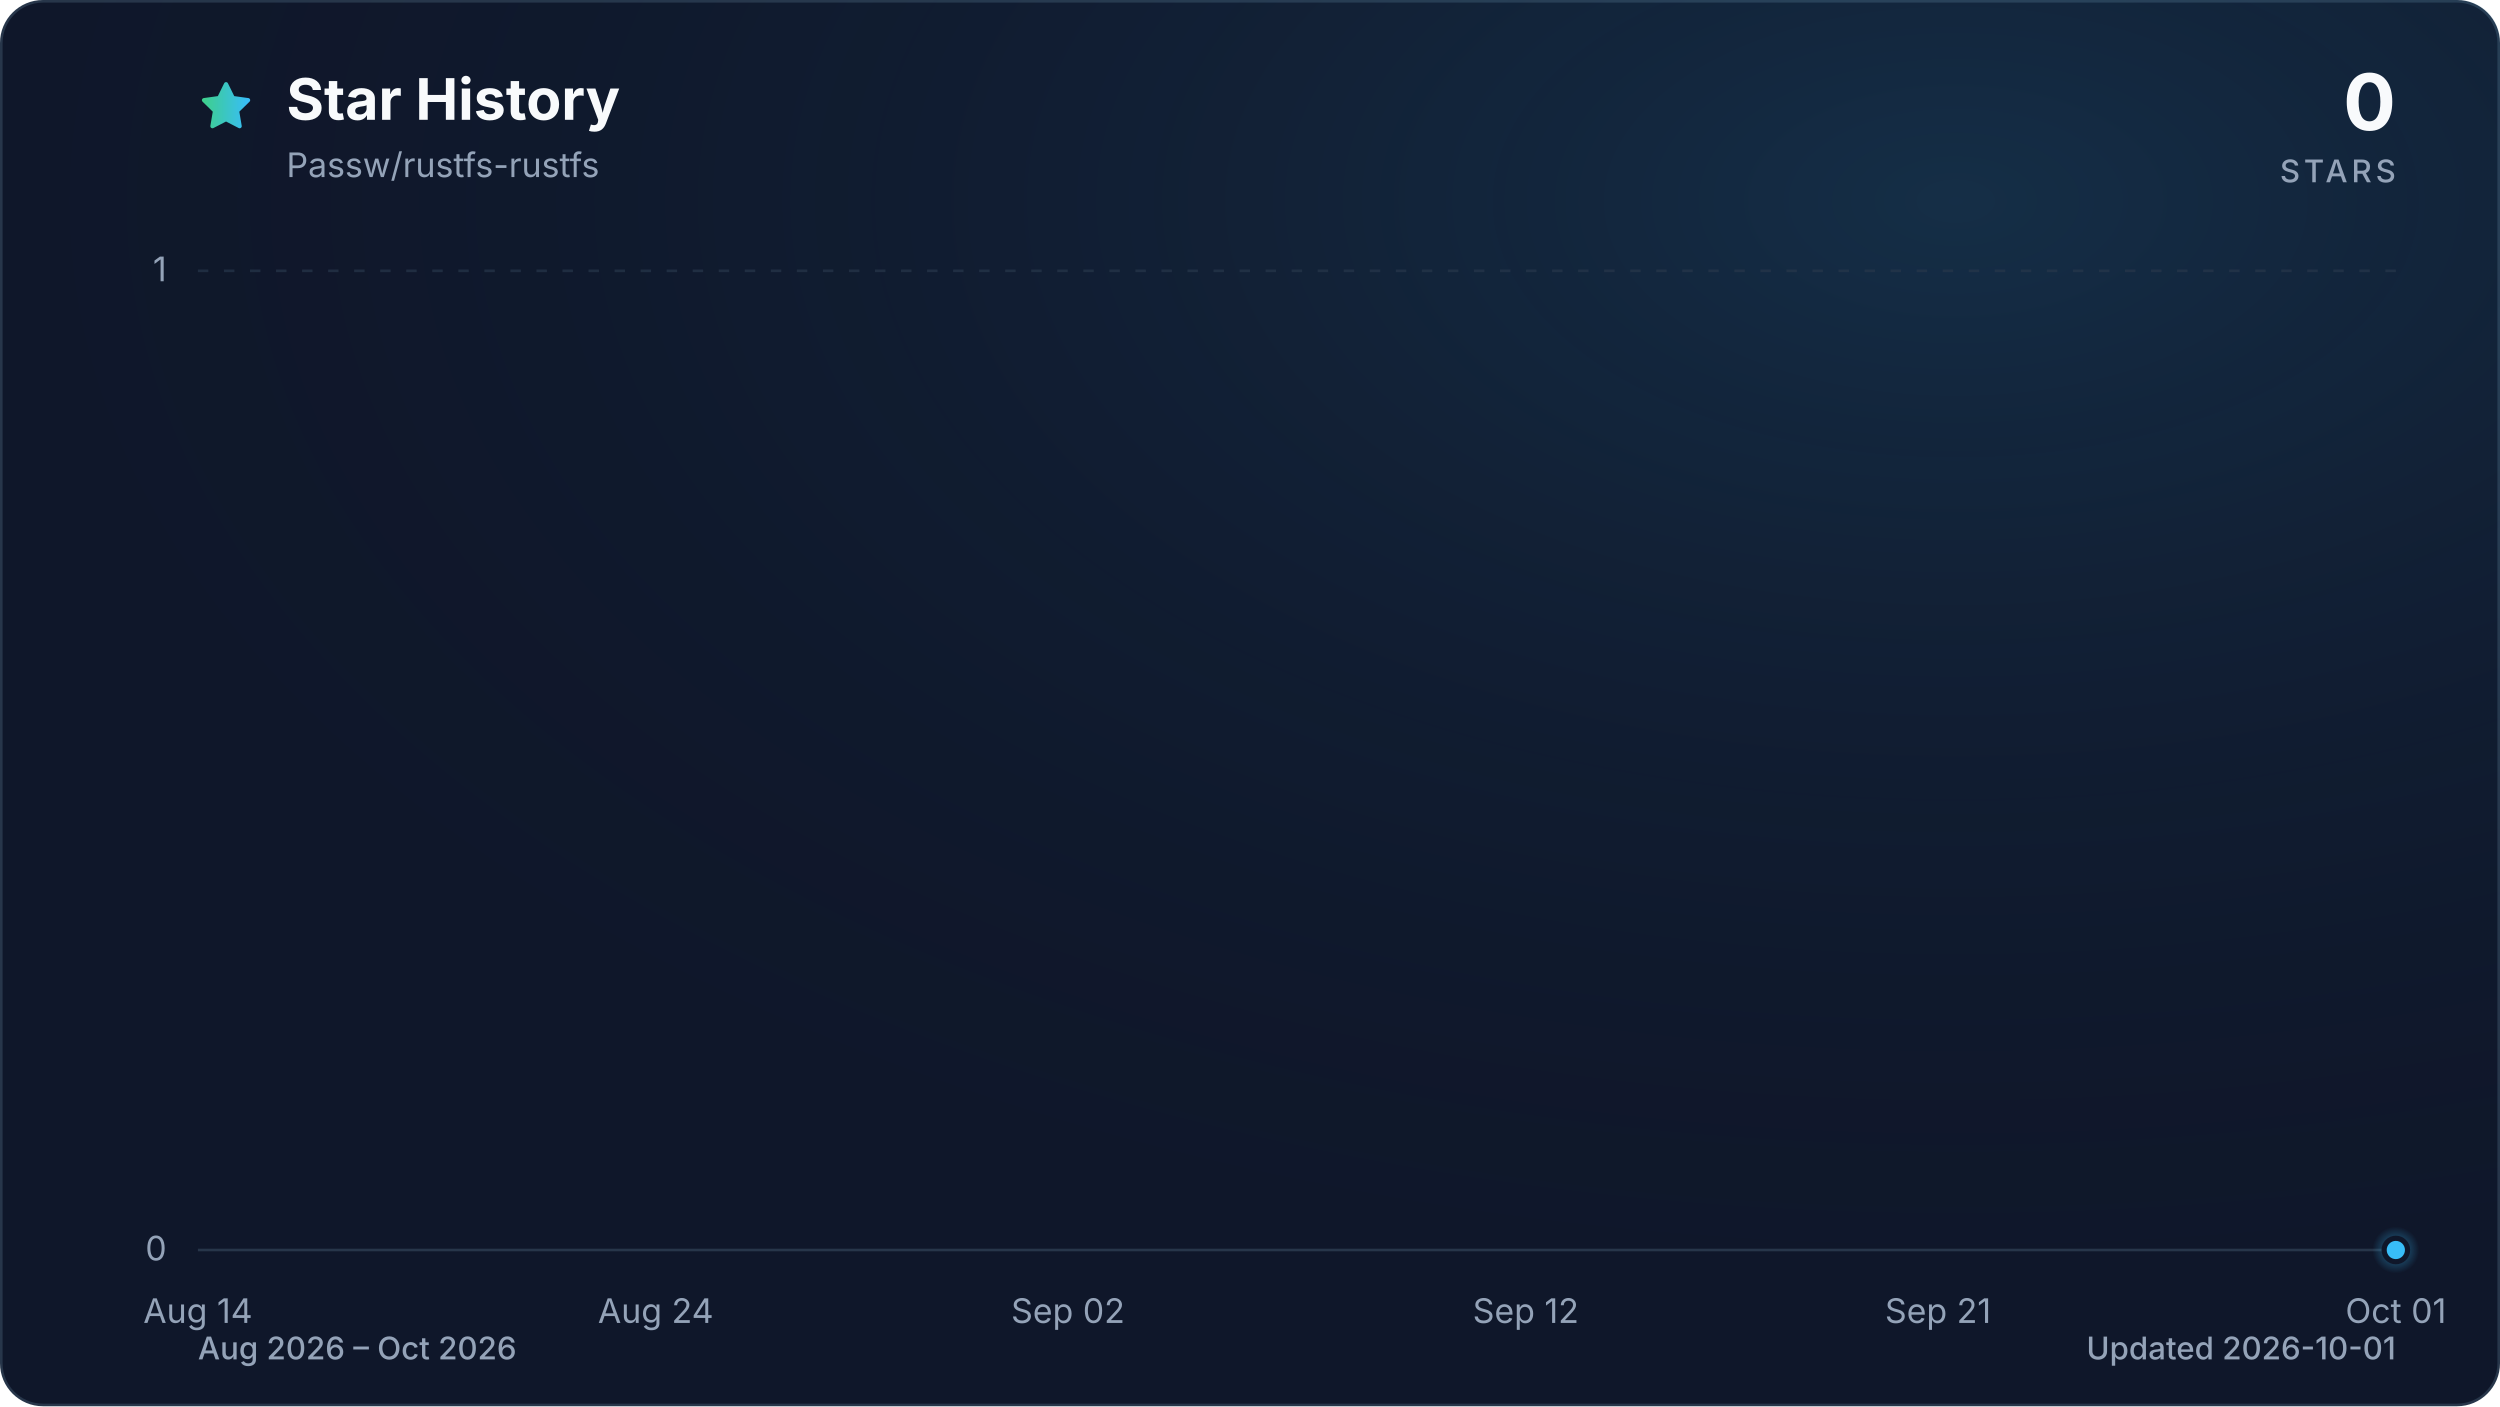
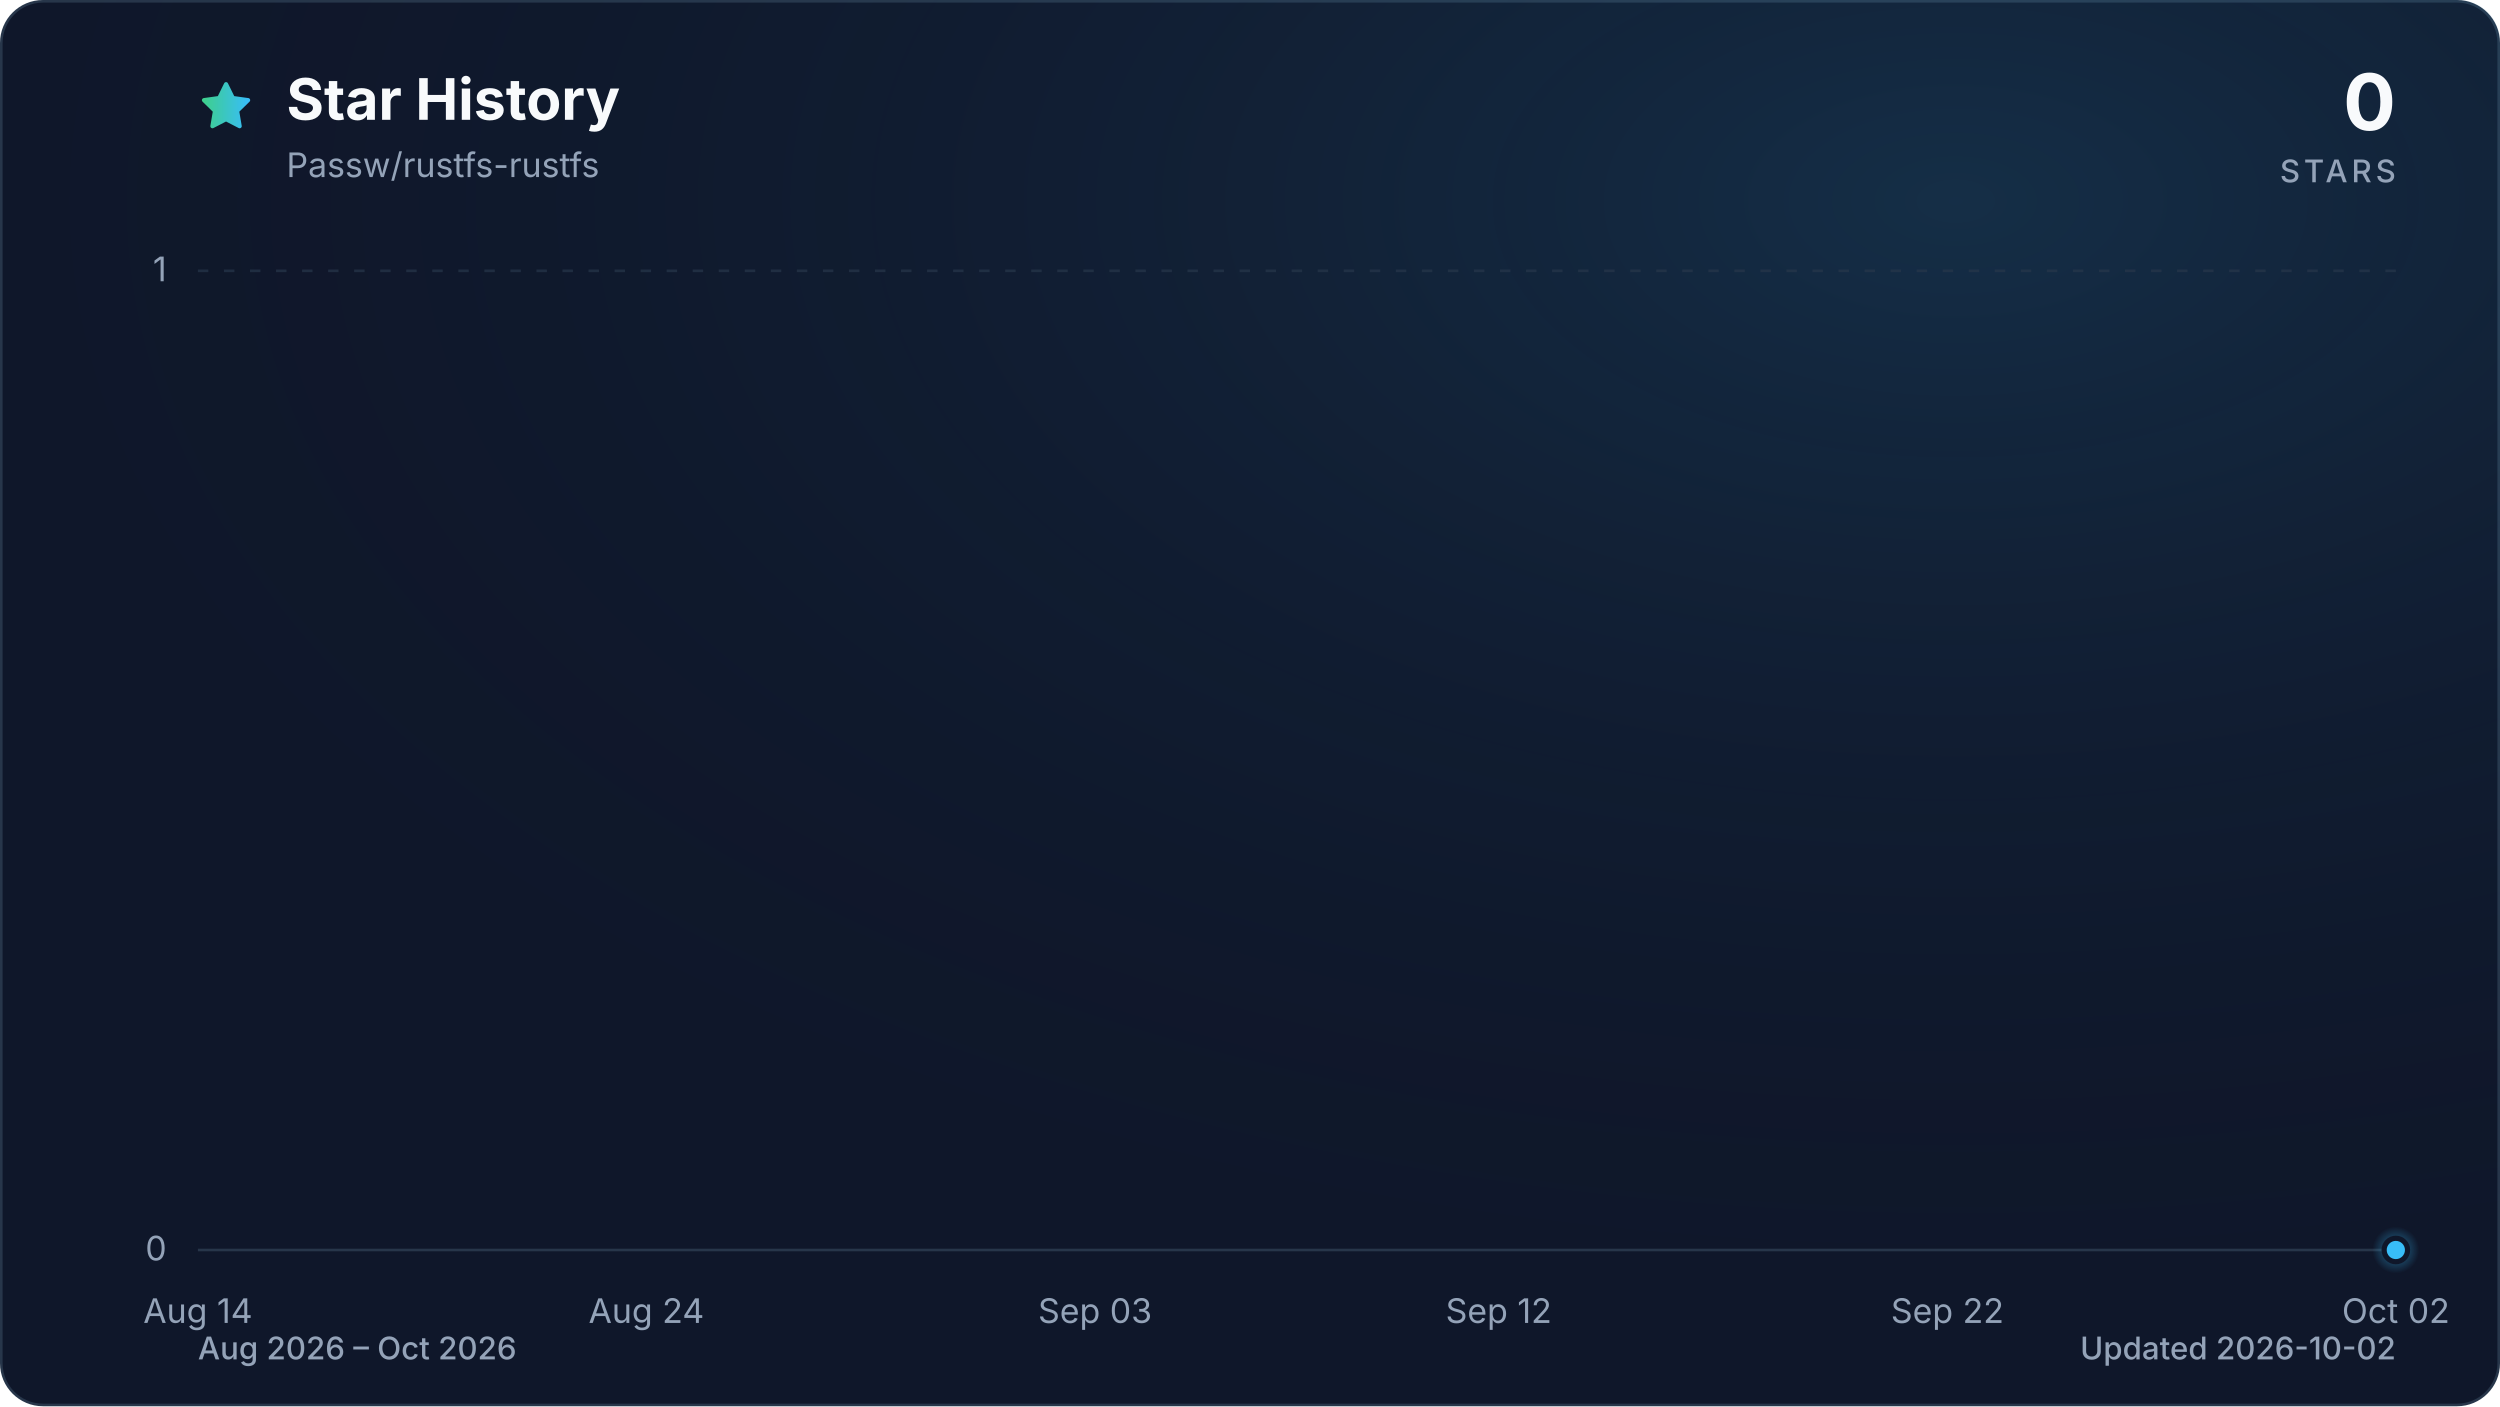
<svg xmlns="http://www.w3.org/2000/svg" viewBox="0 0 960 540" role="img" aria-labelledby="title description" data-style="gradient" data-variant="glow" data-animated="true">
  <defs>
    <linearGradient id="trend" x1="0" y1="0" x2="1" y2="0">
      <stop offset="0%" stop-color="#3ecf8e" />
      <stop offset="100%" stop-color="#38bdf8" />
    </linearGradient>
    <linearGradient id="area" x1="0" y1="0" x2="0" y2="1">
      <stop offset="0%" stop-color="#3ecf8e" stop-opacity="0.30" />
      <stop offset="55%" stop-color="#38bdf8" stop-opacity="0.10" />
      <stop offset="100%" stop-color="#38bdf8" stop-opacity="0.01" />
    </linearGradient>
    <radialGradient id="marker-halo" cx="50%" cy="50%" r="50%">
      <stop offset="0%" stop-color="#38bdf8" stop-opacity="0.55" />
      <stop offset="100%" stop-color="#38bdf8" stop-opacity="0" />
    </radialGradient>
    <radialGradient id="surface-glow" cx="78%" cy="14%" r="80%">
      <stop offset="0%" stop-color="#38bdf8" stop-opacity="0.14" />
      <stop offset="100%" stop-color="#0f172a" stop-opacity="0" />
    </radialGradient>
    <filter id="trend-glow" x="-20%" y="-20%" width="140%" height="140%">
      <feGaussianBlur stdDeviation="7" />
    </filter>
  </defs>
  <style>
.trend-enter{transform-box:fill-box;transform-origin:center;animation:trend-enter 520ms cubic-bezier(0.16,1,0.3,1)}
.marker-enter{transform-box:fill-box;transform-origin:center;animation:marker-enter 320ms cubic-bezier(0.16,1,0.3,1) 200ms both}
.marker-pulse{transform-box:fill-box;transform-origin:center;animation:marker-pulse 2.6s ease-out infinite}
@keyframes trend-enter{from{opacity:.35;transform:translateY(10px)}to{opacity:1;transform:translateY(0)}}
@keyframes marker-enter{from{opacity:0;transform:scale(.4)}to{opacity:1;transform:scale(1)}}
@keyframes marker-pulse{0%{opacity:.5;transform:scale(.7)}70%,100%{opacity:0;transform:scale(2.1)}}
@media (prefers-reduced-motion:reduce){.trend-enter,.marker-enter,.marker-pulse{animation:none!important}}
@media (prefers-reduced-motion:reduce){.marker-pulse{opacity:0}}
</style>
  <rect x="0.5" y="0.5" width="959" height="539" fill="#0f172a" stroke="#27364a" stroke-width="1" rx="16" />
  <rect width="960" height="540" fill="url(#surface-glow)" rx="16" />
  <path d="M12 2.6l2.9 5.9 6.5.9-4.7 4.6 1.1 6.5-5.8-3-5.8 3 1.1-6.5-4.7-4.6 6.5-.9L12 2.6Z" transform="translate(76 30) scale(.9)" fill="url(#trend)" stroke="url(#trend)" stroke-width="1.8" stroke-linejoin="round" aria-hidden="true" />
  <text x="110" y="46" fill="#f8fafc" font-family="ui-sans-serif, system-ui, -apple-system, BlinkMacSystemFont, 'Segoe UI', sans-serif" font-size="22" font-weight="700">Star History</text>
  <text x="110" y="68" fill="#94a3b8" font-family="ui-sans-serif, system-ui, -apple-system, BlinkMacSystemFont, 'Segoe UI', sans-serif" font-size="13">Passw/rustfs-rustfs</text>
  <text x="920" y="50" fill="#f8fafc" font-family="ui-sans-serif, system-ui, -apple-system, BlinkMacSystemFont, 'Segoe UI', sans-serif" font-size="30" font-weight="700" text-anchor="end">0</text>
  <text x="920" y="70" fill="#94a3b8" font-family="ui-sans-serif, system-ui, -apple-system, BlinkMacSystemFont, 'Segoe UI', sans-serif" font-size="12" font-weight="500" letter-spacing="1.5" text-anchor="end">STARS</text>
  <line x1="76" y1="480.0" x2="920" y2="480.0" stroke="#27364a" stroke-width="1" stroke-dasharray="0" opacity="1" />
  <text x="64" y="484.0" fill="#94a3b8" font-family="ui-sans-serif, system-ui, -apple-system, BlinkMacSystemFont, 'Segoe UI', sans-serif" font-size="13" text-anchor="end">0</text>
  <line x1="76" y1="104.0" x2="920" y2="104.0" stroke="#27364a" stroke-width="1" stroke-dasharray="4 6" opacity="0.7" />
  <text x="64" y="108.0" fill="#94a3b8" font-family="ui-sans-serif, system-ui, -apple-system, BlinkMacSystemFont, 'Segoe UI', sans-serif" font-size="13" text-anchor="end">1</text>
  <text x="76.0" y="508" fill="#94a3b8" font-family="ui-sans-serif, system-ui, -apple-system, BlinkMacSystemFont, 'Segoe UI', sans-serif" font-size="13" text-anchor="middle">Aug 14</text>
-   <text x="251.8" y="508" fill="#94a3b8" font-family="ui-sans-serif, system-ui, -apple-system, BlinkMacSystemFont, 'Segoe UI', sans-serif" font-size="13" text-anchor="middle">Aug 24</text>
-   <text x="410.1" y="508" fill="#94a3b8" font-family="ui-sans-serif, system-ui, -apple-system, BlinkMacSystemFont, 'Segoe UI', sans-serif" font-size="13" text-anchor="middle">Sep 02</text>
-   <text x="585.9" y="508" fill="#94a3b8" font-family="ui-sans-serif, system-ui, -apple-system, BlinkMacSystemFont, 'Segoe UI', sans-serif" font-size="13" text-anchor="middle">Sep 12</text>
-   <text x="744.2" y="508" fill="#94a3b8" font-family="ui-sans-serif, system-ui, -apple-system, BlinkMacSystemFont, 'Segoe UI', sans-serif" font-size="13" text-anchor="middle">Sep 21</text>
-   <text x="920.0" y="508" fill="#94a3b8" font-family="ui-sans-serif, system-ui, -apple-system, BlinkMacSystemFont, 'Segoe UI', sans-serif" font-size="13" text-anchor="middle">Oct 01</text>
+   <text x="248.2" y="508" fill="#94a3b8" font-family="ui-sans-serif, system-ui, -apple-system, BlinkMacSystemFont, 'Segoe UI', sans-serif" font-size="13" text-anchor="middle">Aug 24</text>
+   <text x="420.5" y="508" fill="#94a3b8" font-family="ui-sans-serif, system-ui, -apple-system, BlinkMacSystemFont, 'Segoe UI', sans-serif" font-size="13" text-anchor="middle">Sep 03</text>
+   <text x="575.5" y="508" fill="#94a3b8" font-family="ui-sans-serif, system-ui, -apple-system, BlinkMacSystemFont, 'Segoe UI', sans-serif" font-size="13" text-anchor="middle">Sep 12</text>
+   <text x="747.8" y="508" fill="#94a3b8" font-family="ui-sans-serif, system-ui, -apple-system, BlinkMacSystemFont, 'Segoe UI', sans-serif" font-size="13" text-anchor="middle">Sep 22</text>
+   <text x="920.0" y="508" fill="#94a3b8" font-family="ui-sans-serif, system-ui, -apple-system, BlinkMacSystemFont, 'Segoe UI', sans-serif" font-size="13" text-anchor="middle">Oct 02</text>
  <g class="trend-enter">
-     <path d="M 76.0 480.0 C 81.9 480.0, 87.7 480.0, 93.6 480.0 C 99.4 480.0, 105.3 480.0, 111.2 480.0 C 117.0 480.0, 122.9 480.0, 128.8 480.0 C 134.6 480.0, 140.5 480.0, 146.3 480.0 C 152.2 480.0, 158.1 480.0, 163.9 480.0 C 169.8 480.0, 175.6 480.0, 181.5 480.0 C 187.4 480.0, 193.2 480.0, 199.1 480.0 C 204.9 480.0, 210.8 480.0, 216.7 480.0 C 222.5 480.0, 228.4 480.0, 234.3 480.0 C 240.1 480.0, 246.0 480.0, 251.8 480.0 C 257.7 480.0, 263.6 480.0, 269.4 480.0 C 275.3 480.0, 281.1 480.0, 287.0 480.0 C 292.9 480.0, 298.7 480.0, 304.6 480.0 C 310.4 480.0, 316.3 480.0, 322.2 480.0 C 328.0 480.0, 333.9 480.0, 339.8 480.0 C 345.6 480.0, 351.5 480.0, 357.3 480.0 C 363.2 480.0, 369.1 480.0, 374.9 480.0 C 380.8 480.0, 386.6 480.0, 392.5 480.0 C 398.4 480.0, 404.2 480.0, 410.1 480.0 C 415.9 480.0, 421.8 480.0, 427.7 480.0 C 433.5 480.0, 439.4 480.0, 445.3 480.0 C 451.1 480.0, 457.0 480.0, 462.8 480.0 C 468.7 480.0, 474.6 480.0, 480.4 480.0 C 486.3 480.0, 492.1 480.0, 498.0 480.0 C 503.9 480.0, 509.7 480.0, 515.6 480.0 C 521.4 480.0, 527.3 480.0, 533.2 480.0 C 539.0 480.0, 544.9 480.0, 550.8 480.0 C 556.6 480.0, 562.5 480.0, 568.3 480.0 C 574.2 480.0, 580.1 480.0, 585.9 480.0 C 591.8 480.0, 597.6 480.0, 603.5 480.0 C 609.4 480.0, 615.2 480.0, 621.1 480.0 C 626.9 480.0, 632.8 480.0, 638.7 480.0 C 644.5 480.0, 650.4 480.0, 656.3 480.0 C 662.1 480.0, 668.0 480.0, 673.8 480.0 C 679.7 480.0, 685.6 480.0, 691.4 480.0 C 697.3 480.0, 703.1 480.0, 709.0 480.0 C 714.9 480.0, 720.7 480.0, 726.6 480.0 C 732.4 480.0, 738.3 480.0, 744.2 480.0 C 750.0 480.0, 755.9 480.0, 761.8 480.0 C 767.6 480.0, 773.5 480.0, 779.3 480.0 C 785.2 480.0, 791.1 480.0, 796.9 480.0 C 802.8 480.0, 808.6 480.0, 814.5 480.0 C 820.4 480.0, 826.2 480.0, 832.1 480.0 C 837.9 480.0, 843.8 480.0, 849.7 480.0 C 855.5 480.0, 861.4 480.0, 867.3 480.0 C 873.1 480.0, 879.0 480.0, 884.8 480.0 C 890.7 480.0, 896.6 480.0, 902.4 480.0 C 908.3 480.0, 914.1 480.0, 920.0 480.0 L 920.0 480.0 L 76.0 480.0 Z" fill="url(#area)" />
-     <path d="M 76.0 480.0 C 81.9 480.0, 87.7 480.0, 93.6 480.0 C 99.4 480.0, 105.3 480.0, 111.2 480.0 C 117.0 480.0, 122.9 480.0, 128.8 480.0 C 134.6 480.0, 140.5 480.0, 146.3 480.0 C 152.2 480.0, 158.1 480.0, 163.9 480.0 C 169.8 480.0, 175.6 480.0, 181.5 480.0 C 187.4 480.0, 193.2 480.0, 199.1 480.0 C 204.9 480.0, 210.8 480.0, 216.7 480.0 C 222.5 480.0, 228.4 480.0, 234.3 480.0 C 240.1 480.0, 246.0 480.0, 251.8 480.0 C 257.7 480.0, 263.6 480.0, 269.4 480.0 C 275.3 480.0, 281.1 480.0, 287.0 480.0 C 292.9 480.0, 298.7 480.0, 304.6 480.0 C 310.4 480.0, 316.3 480.0, 322.2 480.0 C 328.0 480.0, 333.9 480.0, 339.8 480.0 C 345.6 480.0, 351.5 480.0, 357.3 480.0 C 363.2 480.0, 369.1 480.0, 374.9 480.0 C 380.8 480.0, 386.6 480.0, 392.5 480.0 C 398.4 480.0, 404.2 480.0, 410.1 480.0 C 415.9 480.0, 421.8 480.0, 427.7 480.0 C 433.5 480.0, 439.4 480.0, 445.3 480.0 C 451.1 480.0, 457.0 480.0, 462.8 480.0 C 468.7 480.0, 474.6 480.0, 480.4 480.0 C 486.3 480.0, 492.1 480.0, 498.0 480.0 C 503.9 480.0, 509.7 480.0, 515.6 480.0 C 521.4 480.0, 527.3 480.0, 533.2 480.0 C 539.0 480.0, 544.9 480.0, 550.8 480.0 C 556.6 480.0, 562.5 480.0, 568.3 480.0 C 574.2 480.0, 580.1 480.0, 585.9 480.0 C 591.8 480.0, 597.6 480.0, 603.5 480.0 C 609.4 480.0, 615.2 480.0, 621.1 480.0 C 626.9 480.0, 632.8 480.0, 638.7 480.0 C 644.5 480.0, 650.4 480.0, 656.3 480.0 C 662.1 480.0, 668.0 480.0, 673.8 480.0 C 679.7 480.0, 685.6 480.0, 691.4 480.0 C 697.3 480.0, 703.1 480.0, 709.0 480.0 C 714.9 480.0, 720.7 480.0, 726.6 480.0 C 732.4 480.0, 738.3 480.0, 744.2 480.0 C 750.0 480.0, 755.9 480.0, 761.8 480.0 C 767.6 480.0, 773.5 480.0, 779.3 480.0 C 785.2 480.0, 791.1 480.0, 796.9 480.0 C 802.8 480.0, 808.6 480.0, 814.5 480.0 C 820.4 480.0, 826.2 480.0, 832.1 480.0 C 837.9 480.0, 843.8 480.0, 849.7 480.0 C 855.5 480.0, 861.4 480.0, 867.3 480.0 C 873.1 480.0, 879.0 480.0, 884.8 480.0 C 890.7 480.0, 896.6 480.0, 902.4 480.0 C 908.3 480.0, 914.1 480.0, 920.0 480.0" fill="none" stroke="url(#trend)" stroke-width="12" stroke-linecap="round" stroke-linejoin="round" opacity="0.16" filter="url(#trend-glow)" />
-     <path d="M 76.0 480.0 C 81.9 480.0, 87.7 480.0, 93.6 480.0 C 99.4 480.0, 105.3 480.0, 111.2 480.0 C 117.0 480.0, 122.9 480.0, 128.8 480.0 C 134.6 480.0, 140.5 480.0, 146.3 480.0 C 152.2 480.0, 158.1 480.0, 163.9 480.0 C 169.8 480.0, 175.6 480.0, 181.5 480.0 C 187.4 480.0, 193.2 480.0, 199.1 480.0 C 204.9 480.0, 210.8 480.0, 216.7 480.0 C 222.5 480.0, 228.4 480.0, 234.3 480.0 C 240.1 480.0, 246.0 480.0, 251.8 480.0 C 257.7 480.0, 263.6 480.0, 269.4 480.0 C 275.3 480.0, 281.1 480.0, 287.0 480.0 C 292.9 480.0, 298.7 480.0, 304.6 480.0 C 310.4 480.0, 316.3 480.0, 322.2 480.0 C 328.0 480.0, 333.9 480.0, 339.8 480.0 C 345.6 480.0, 351.5 480.0, 357.3 480.0 C 363.2 480.0, 369.1 480.0, 374.9 480.0 C 380.8 480.0, 386.6 480.0, 392.5 480.0 C 398.4 480.0, 404.2 480.0, 410.1 480.0 C 415.9 480.0, 421.8 480.0, 427.7 480.0 C 433.5 480.0, 439.4 480.0, 445.3 480.0 C 451.1 480.0, 457.0 480.0, 462.8 480.0 C 468.7 480.0, 474.6 480.0, 480.4 480.0 C 486.3 480.0, 492.1 480.0, 498.0 480.0 C 503.9 480.0, 509.7 480.0, 515.6 480.0 C 521.4 480.0, 527.3 480.0, 533.2 480.0 C 539.0 480.0, 544.9 480.0, 550.8 480.0 C 556.6 480.0, 562.5 480.0, 568.3 480.0 C 574.2 480.0, 580.1 480.0, 585.9 480.0 C 591.8 480.0, 597.6 480.0, 603.5 480.0 C 609.4 480.0, 615.2 480.0, 621.1 480.0 C 626.9 480.0, 632.8 480.0, 638.7 480.0 C 644.5 480.0, 650.4 480.0, 656.3 480.0 C 662.1 480.0, 668.0 480.0, 673.8 480.0 C 679.7 480.0, 685.6 480.0, 691.4 480.0 C 697.3 480.0, 703.1 480.0, 709.0 480.0 C 714.9 480.0, 720.7 480.0, 726.6 480.0 C 732.4 480.0, 738.3 480.0, 744.2 480.0 C 750.0 480.0, 755.9 480.0, 761.8 480.0 C 767.6 480.0, 773.5 480.0, 779.3 480.0 C 785.2 480.0, 791.1 480.0, 796.9 480.0 C 802.8 480.0, 808.6 480.0, 814.5 480.0 C 820.4 480.0, 826.2 480.0, 832.1 480.0 C 837.9 480.0, 843.8 480.0, 849.7 480.0 C 855.5 480.0, 861.4 480.0, 867.3 480.0 C 873.1 480.0, 879.0 480.0, 884.8 480.0 C 890.7 480.0, 896.6 480.0, 902.4 480.0 C 908.3 480.0, 914.1 480.0, 920.0 480.0" fill="none" stroke="url(#trend)" stroke-width="3" stroke-linecap="round" stroke-linejoin="round" />
+     <path d="M 76.0 480.0 C 81.7 480.0, 87.5 480.0, 93.2 480.0 C 99.0 480.0, 104.7 480.0, 110.4 480.0 C 116.2 480.0, 121.9 480.0, 127.7 480.0 C 133.4 480.0, 139.2 480.0, 144.9 480.0 C 150.6 480.0, 156.4 480.0, 162.1 480.0 C 167.9 480.0, 173.6 480.0, 179.3 480.0 C 185.1 480.0, 190.8 480.0, 196.6 480.0 C 202.3 480.0, 208.1 480.0, 213.8 480.0 C 219.5 480.0, 225.3 480.0, 231.0 480.0 C 236.8 480.0, 242.5 480.0, 248.2 480.0 C 254.0 480.0, 259.7 480.0, 265.5 480.0 C 271.2 480.0, 277.0 480.0, 282.7 480.0 C 288.4 480.0, 294.2 480.0, 299.9 480.0 C 305.7 480.0, 311.4 480.0, 317.1 480.0 C 322.9 480.0, 328.6 480.0, 334.4 480.0 C 340.1 480.0, 345.9 480.0, 351.6 480.0 C 357.3 480.0, 363.1 480.0, 368.8 480.0 C 374.6 480.0, 380.3 480.0, 386.0 480.0 C 391.8 480.0, 397.5 480.0, 403.3 480.0 C 409.0 480.0, 414.7 480.0, 420.5 480.0 C 426.2 480.0, 432.0 480.0, 437.7 480.0 C 443.5 480.0, 449.2 480.0, 454.9 480.0 C 460.7 480.0, 466.4 480.0, 472.2 480.0 C 477.9 480.0, 483.6 480.0, 489.4 480.0 C 495.1 480.0, 500.9 480.0, 506.6 480.0 C 512.4 480.0, 518.1 480.0, 523.8 480.0 C 529.6 480.0, 535.3 480.0, 541.1 480.0 C 546.8 480.0, 552.5 480.0, 558.3 480.0 C 564.0 480.0, 569.8 480.0, 575.5 480.0 C 581.3 480.0, 587.0 480.0, 592.7 480.0 C 598.5 480.0, 604.2 480.0, 610.0 480.0 C 615.7 480.0, 621.4 480.0, 627.2 480.0 C 632.9 480.0, 638.7 480.0, 644.4 480.0 C 650.1 480.0, 655.9 480.0, 661.6 480.0 C 667.4 480.0, 673.1 480.0, 678.9 480.0 C 684.6 480.0, 690.3 480.0, 696.1 480.0 C 701.8 480.0, 707.6 480.0, 713.3 480.0 C 719.0 480.0, 724.8 480.0, 730.5 480.0 C 736.3 480.0, 742.0 480.0, 747.8 480.0 C 753.5 480.0, 759.2 480.0, 765.0 480.0 C 770.7 480.0, 776.5 480.0, 782.2 480.0 C 787.9 480.0, 793.7 480.0, 799.4 480.0 C 805.2 480.0, 810.9 480.0, 816.7 480.0 C 822.4 480.0, 828.1 480.0, 833.9 480.0 C 839.6 480.0, 845.4 480.0, 851.1 480.0 C 856.8 480.0, 862.6 480.0, 868.3 480.0 C 874.1 480.0, 879.8 480.0, 885.6 480.0 C 891.3 480.0, 897.0 480.0, 902.8 480.0 C 908.5 480.0, 914.3 480.0, 920.0 480.0 L 920.0 480.0 L 76.0 480.0 Z" fill="url(#area)" />
+     <path d="M 76.0 480.0 C 81.7 480.0, 87.5 480.0, 93.2 480.0 C 99.0 480.0, 104.7 480.0, 110.4 480.0 C 116.2 480.0, 121.9 480.0, 127.7 480.0 C 133.4 480.0, 139.2 480.0, 144.9 480.0 C 150.6 480.0, 156.4 480.0, 162.1 480.0 C 167.9 480.0, 173.6 480.0, 179.3 480.0 C 185.1 480.0, 190.8 480.0, 196.6 480.0 C 202.3 480.0, 208.1 480.0, 213.8 480.0 C 219.5 480.0, 225.3 480.0, 231.0 480.0 C 236.8 480.0, 242.5 480.0, 248.2 480.0 C 254.0 480.0, 259.7 480.0, 265.5 480.0 C 271.2 480.0, 277.0 480.0, 282.7 480.0 C 288.4 480.0, 294.2 480.0, 299.9 480.0 C 305.7 480.0, 311.4 480.0, 317.1 480.0 C 322.9 480.0, 328.6 480.0, 334.4 480.0 C 340.1 480.0, 345.9 480.0, 351.6 480.0 C 357.3 480.0, 363.1 480.0, 368.8 480.0 C 374.6 480.0, 380.3 480.0, 386.0 480.0 C 391.8 480.0, 397.5 480.0, 403.3 480.0 C 409.0 480.0, 414.7 480.0, 420.5 480.0 C 426.2 480.0, 432.0 480.0, 437.7 480.0 C 443.5 480.0, 449.2 480.0, 454.9 480.0 C 460.7 480.0, 466.4 480.0, 472.2 480.0 C 477.9 480.0, 483.6 480.0, 489.4 480.0 C 495.1 480.0, 500.9 480.0, 506.6 480.0 C 512.4 480.0, 518.1 480.0, 523.8 480.0 C 529.6 480.0, 535.3 480.0, 541.1 480.0 C 546.8 480.0, 552.5 480.0, 558.3 480.0 C 564.0 480.0, 569.8 480.0, 575.5 480.0 C 581.3 480.0, 587.0 480.0, 592.7 480.0 C 598.5 480.0, 604.2 480.0, 610.0 480.0 C 615.7 480.0, 621.4 480.0, 627.2 480.0 C 632.9 480.0, 638.7 480.0, 644.4 480.0 C 650.1 480.0, 655.9 480.0, 661.6 480.0 C 667.4 480.0, 673.1 480.0, 678.9 480.0 C 684.6 480.0, 690.3 480.0, 696.1 480.0 C 701.8 480.0, 707.6 480.0, 713.3 480.0 C 719.0 480.0, 724.8 480.0, 730.5 480.0 C 736.3 480.0, 742.0 480.0, 747.8 480.0 C 753.5 480.0, 759.2 480.0, 765.0 480.0 C 770.7 480.0, 776.5 480.0, 782.2 480.0 C 787.9 480.0, 793.7 480.0, 799.4 480.0 C 805.2 480.0, 810.9 480.0, 816.7 480.0 C 822.4 480.0, 828.1 480.0, 833.9 480.0 C 839.6 480.0, 845.4 480.0, 851.1 480.0 C 856.8 480.0, 862.6 480.0, 868.3 480.0 C 874.1 480.0, 879.8 480.0, 885.6 480.0 C 891.3 480.0, 897.0 480.0, 902.8 480.0 C 908.5 480.0, 914.3 480.0, 920.0 480.0" fill="none" stroke="url(#trend)" stroke-width="12" stroke-linecap="round" stroke-linejoin="round" opacity="0.16" filter="url(#trend-glow)" />
+     <path d="M 76.0 480.0 C 81.7 480.0, 87.5 480.0, 93.2 480.0 C 99.0 480.0, 104.7 480.0, 110.4 480.0 C 116.2 480.0, 121.9 480.0, 127.7 480.0 C 133.4 480.0, 139.2 480.0, 144.9 480.0 C 150.6 480.0, 156.4 480.0, 162.1 480.0 C 167.9 480.0, 173.6 480.0, 179.3 480.0 C 185.1 480.0, 190.8 480.0, 196.6 480.0 C 202.3 480.0, 208.1 480.0, 213.8 480.0 C 219.5 480.0, 225.3 480.0, 231.0 480.0 C 236.8 480.0, 242.5 480.0, 248.2 480.0 C 254.0 480.0, 259.7 480.0, 265.5 480.0 C 271.2 480.0, 277.0 480.0, 282.7 480.0 C 288.4 480.0, 294.2 480.0, 299.9 480.0 C 305.7 480.0, 311.4 480.0, 317.1 480.0 C 322.9 480.0, 328.6 480.0, 334.4 480.0 C 340.1 480.0, 345.9 480.0, 351.6 480.0 C 357.3 480.0, 363.1 480.0, 368.8 480.0 C 374.6 480.0, 380.3 480.0, 386.0 480.0 C 391.8 480.0, 397.5 480.0, 403.3 480.0 C 409.0 480.0, 414.7 480.0, 420.5 480.0 C 426.2 480.0, 432.0 480.0, 437.7 480.0 C 443.5 480.0, 449.2 480.0, 454.9 480.0 C 460.7 480.0, 466.4 480.0, 472.2 480.0 C 477.9 480.0, 483.6 480.0, 489.4 480.0 C 495.1 480.0, 500.9 480.0, 506.6 480.0 C 512.4 480.0, 518.1 480.0, 523.8 480.0 C 529.6 480.0, 535.3 480.0, 541.1 480.0 C 546.8 480.0, 552.5 480.0, 558.3 480.0 C 564.0 480.0, 569.8 480.0, 575.5 480.0 C 581.3 480.0, 587.0 480.0, 592.7 480.0 C 598.5 480.0, 604.2 480.0, 610.0 480.0 C 615.7 480.0, 621.4 480.0, 627.2 480.0 C 632.9 480.0, 638.7 480.0, 644.4 480.0 C 650.1 480.0, 655.9 480.0, 661.6 480.0 C 667.4 480.0, 673.1 480.0, 678.9 480.0 C 684.6 480.0, 690.3 480.0, 696.1 480.0 C 701.8 480.0, 707.6 480.0, 713.3 480.0 C 719.0 480.0, 724.8 480.0, 730.5 480.0 C 736.3 480.0, 742.0 480.0, 747.8 480.0 C 753.5 480.0, 759.2 480.0, 765.0 480.0 C 770.7 480.0, 776.5 480.0, 782.2 480.0 C 787.9 480.0, 793.7 480.0, 799.4 480.0 C 805.2 480.0, 810.9 480.0, 816.7 480.0 C 822.4 480.0, 828.1 480.0, 833.9 480.0 C 839.6 480.0, 845.4 480.0, 851.1 480.0 C 856.8 480.0, 862.6 480.0, 868.3 480.0 C 874.1 480.0, 879.8 480.0, 885.6 480.0 C 891.3 480.0, 897.0 480.0, 902.8 480.0 C 908.5 480.0, 914.3 480.0, 920.0 480.0" fill="none" stroke="url(#trend)" stroke-width="3" stroke-linecap="round" stroke-linejoin="round" />
  </g>
  <g class="marker-enter">
    <circle class="marker-pulse" cx="920.0" cy="480.0" r="9" fill="url(#marker-halo)" />
    <circle cx="920.0" cy="480.0" r="4.5" fill="#38bdf8" stroke="#0f172a" stroke-width="2" />
  </g>
  <text x="76" y="522" fill="#94a3b8" font-family="ui-sans-serif, system-ui, -apple-system, BlinkMacSystemFont, 'Segoe UI', sans-serif" font-size="12" font-weight="500">Aug 2026 – Oct 2026</text>
-   <text x="920" y="522" fill="#94a3b8" font-family="ui-sans-serif, system-ui, -apple-system, BlinkMacSystemFont, 'Segoe UI', sans-serif" font-size="12" font-weight="500" text-anchor="end">Updated 2026-10-01</text>
+   <text x="920" y="522" fill="#94a3b8" font-family="ui-sans-serif, system-ui, -apple-system, BlinkMacSystemFont, 'Segoe UI', sans-serif" font-size="12" font-weight="500" text-anchor="end">Updated 2026-10-02</text>
</svg>
